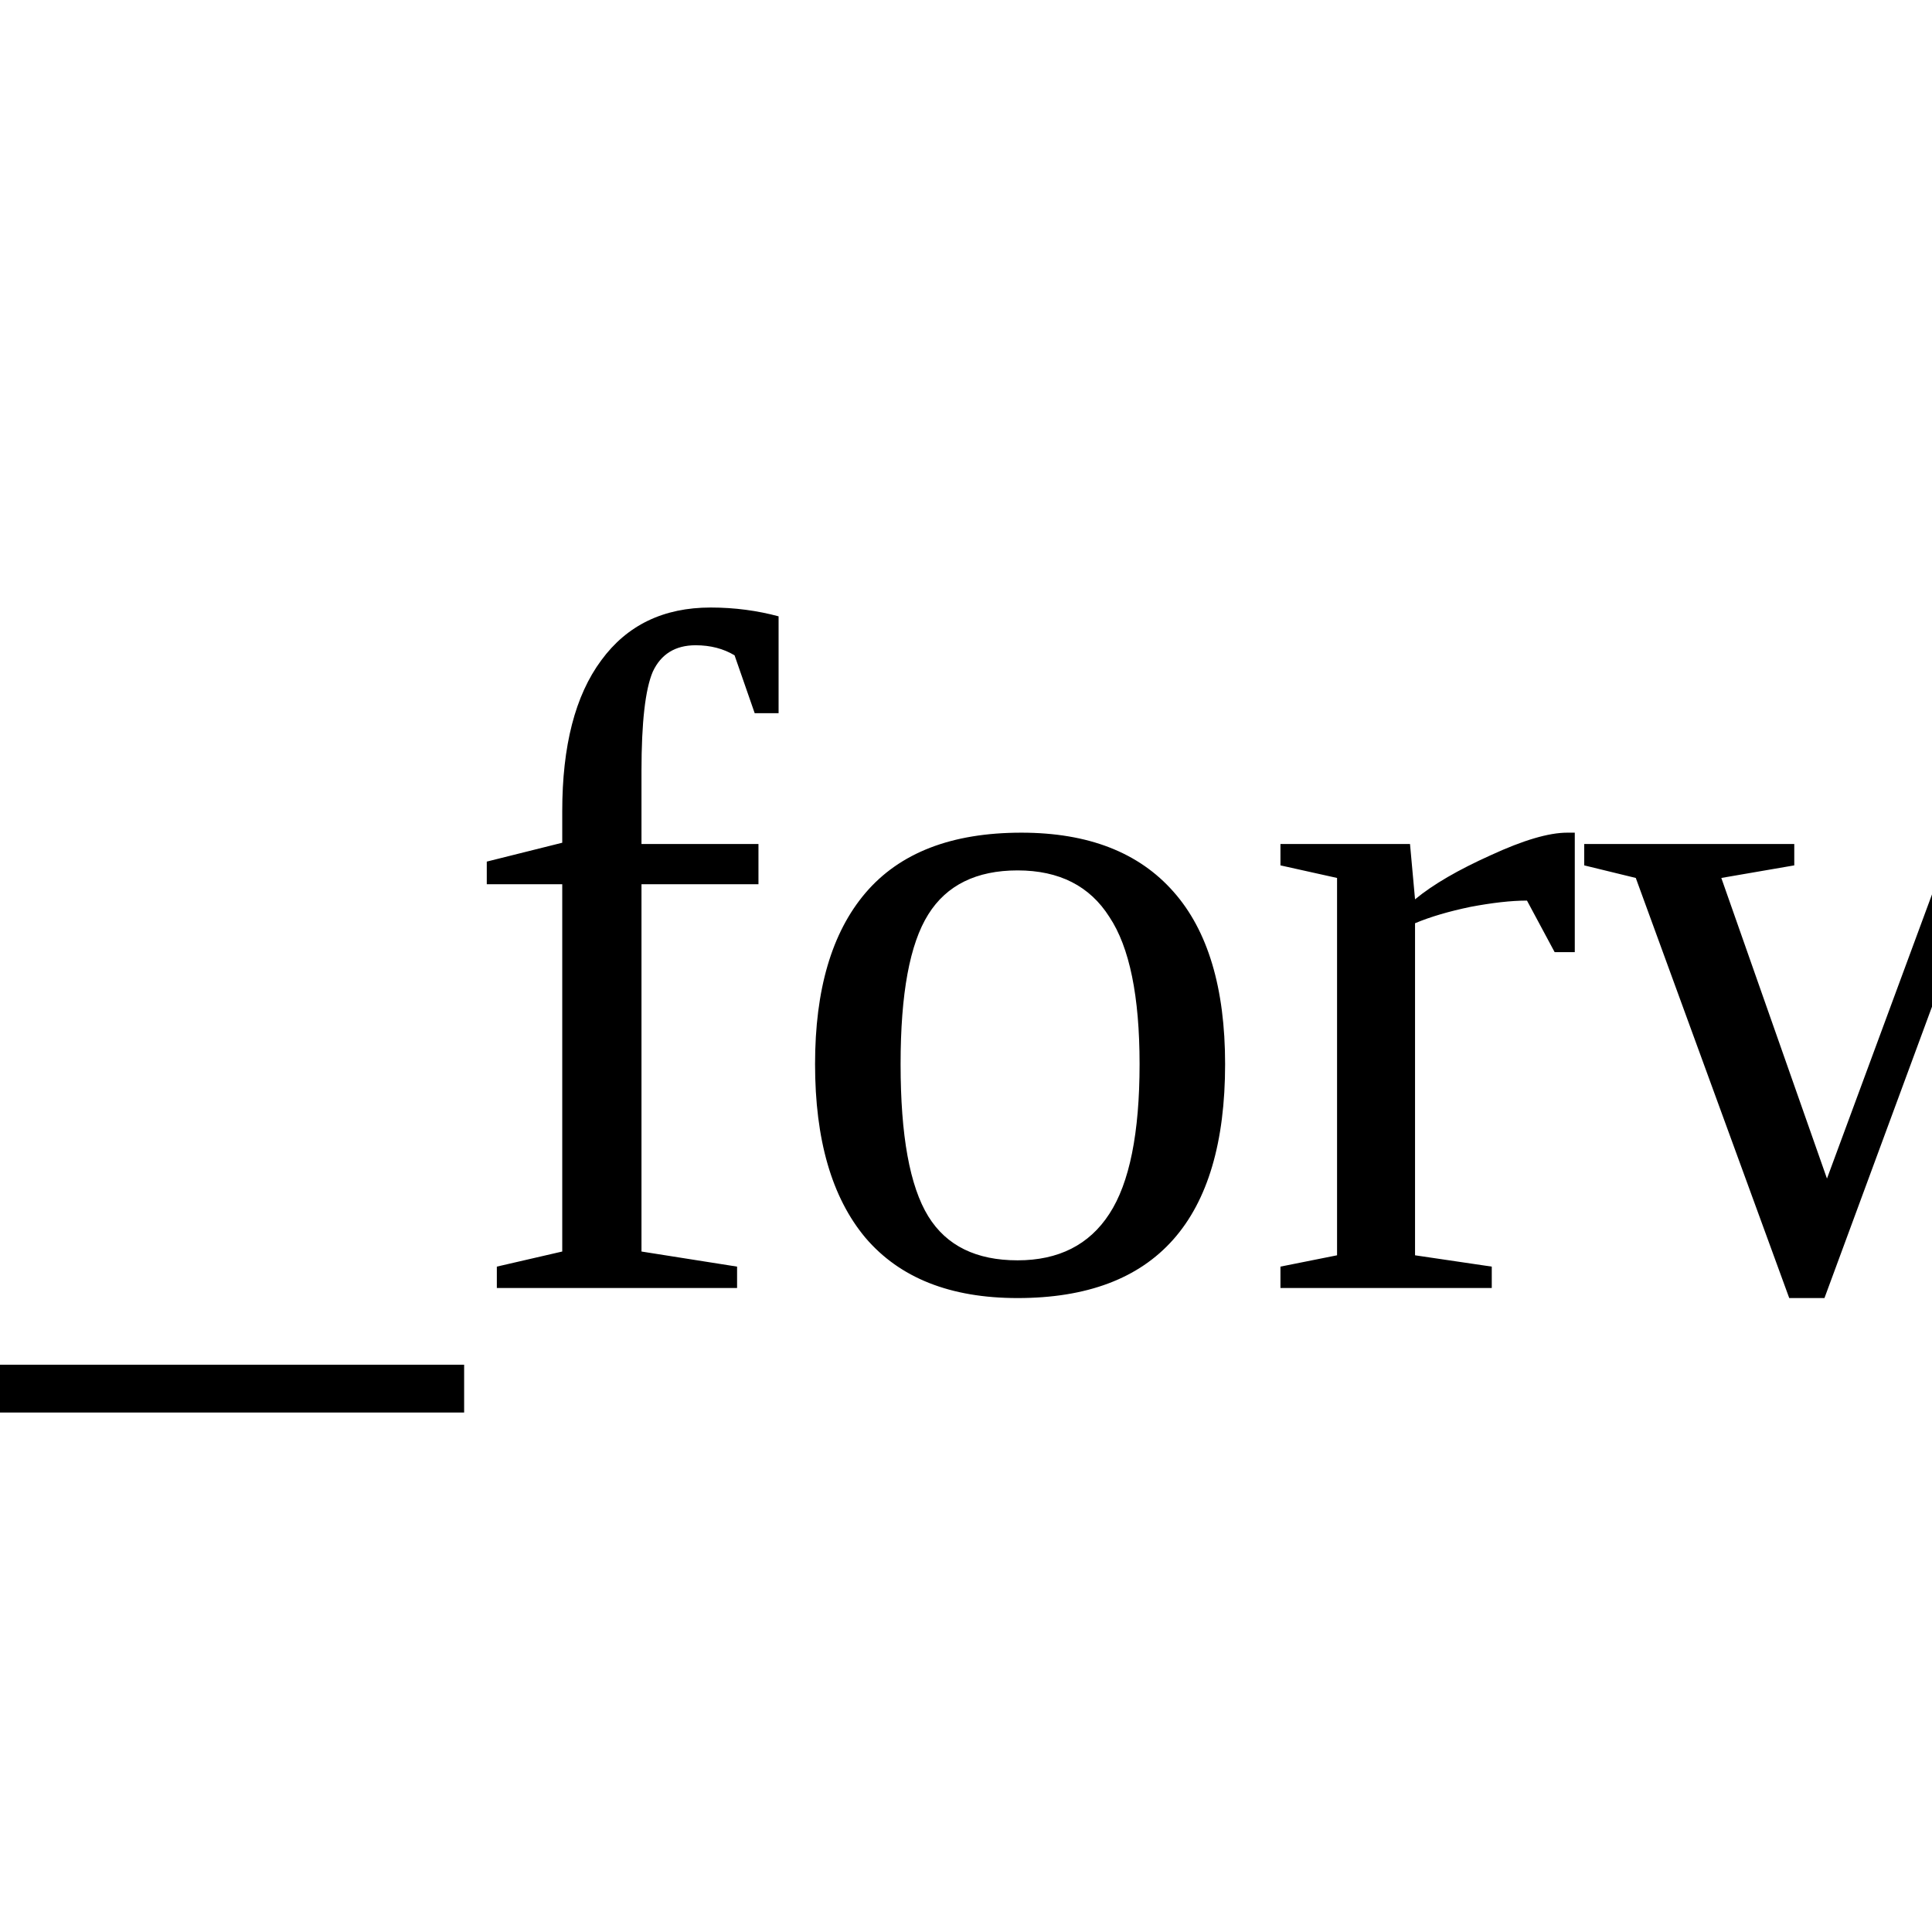
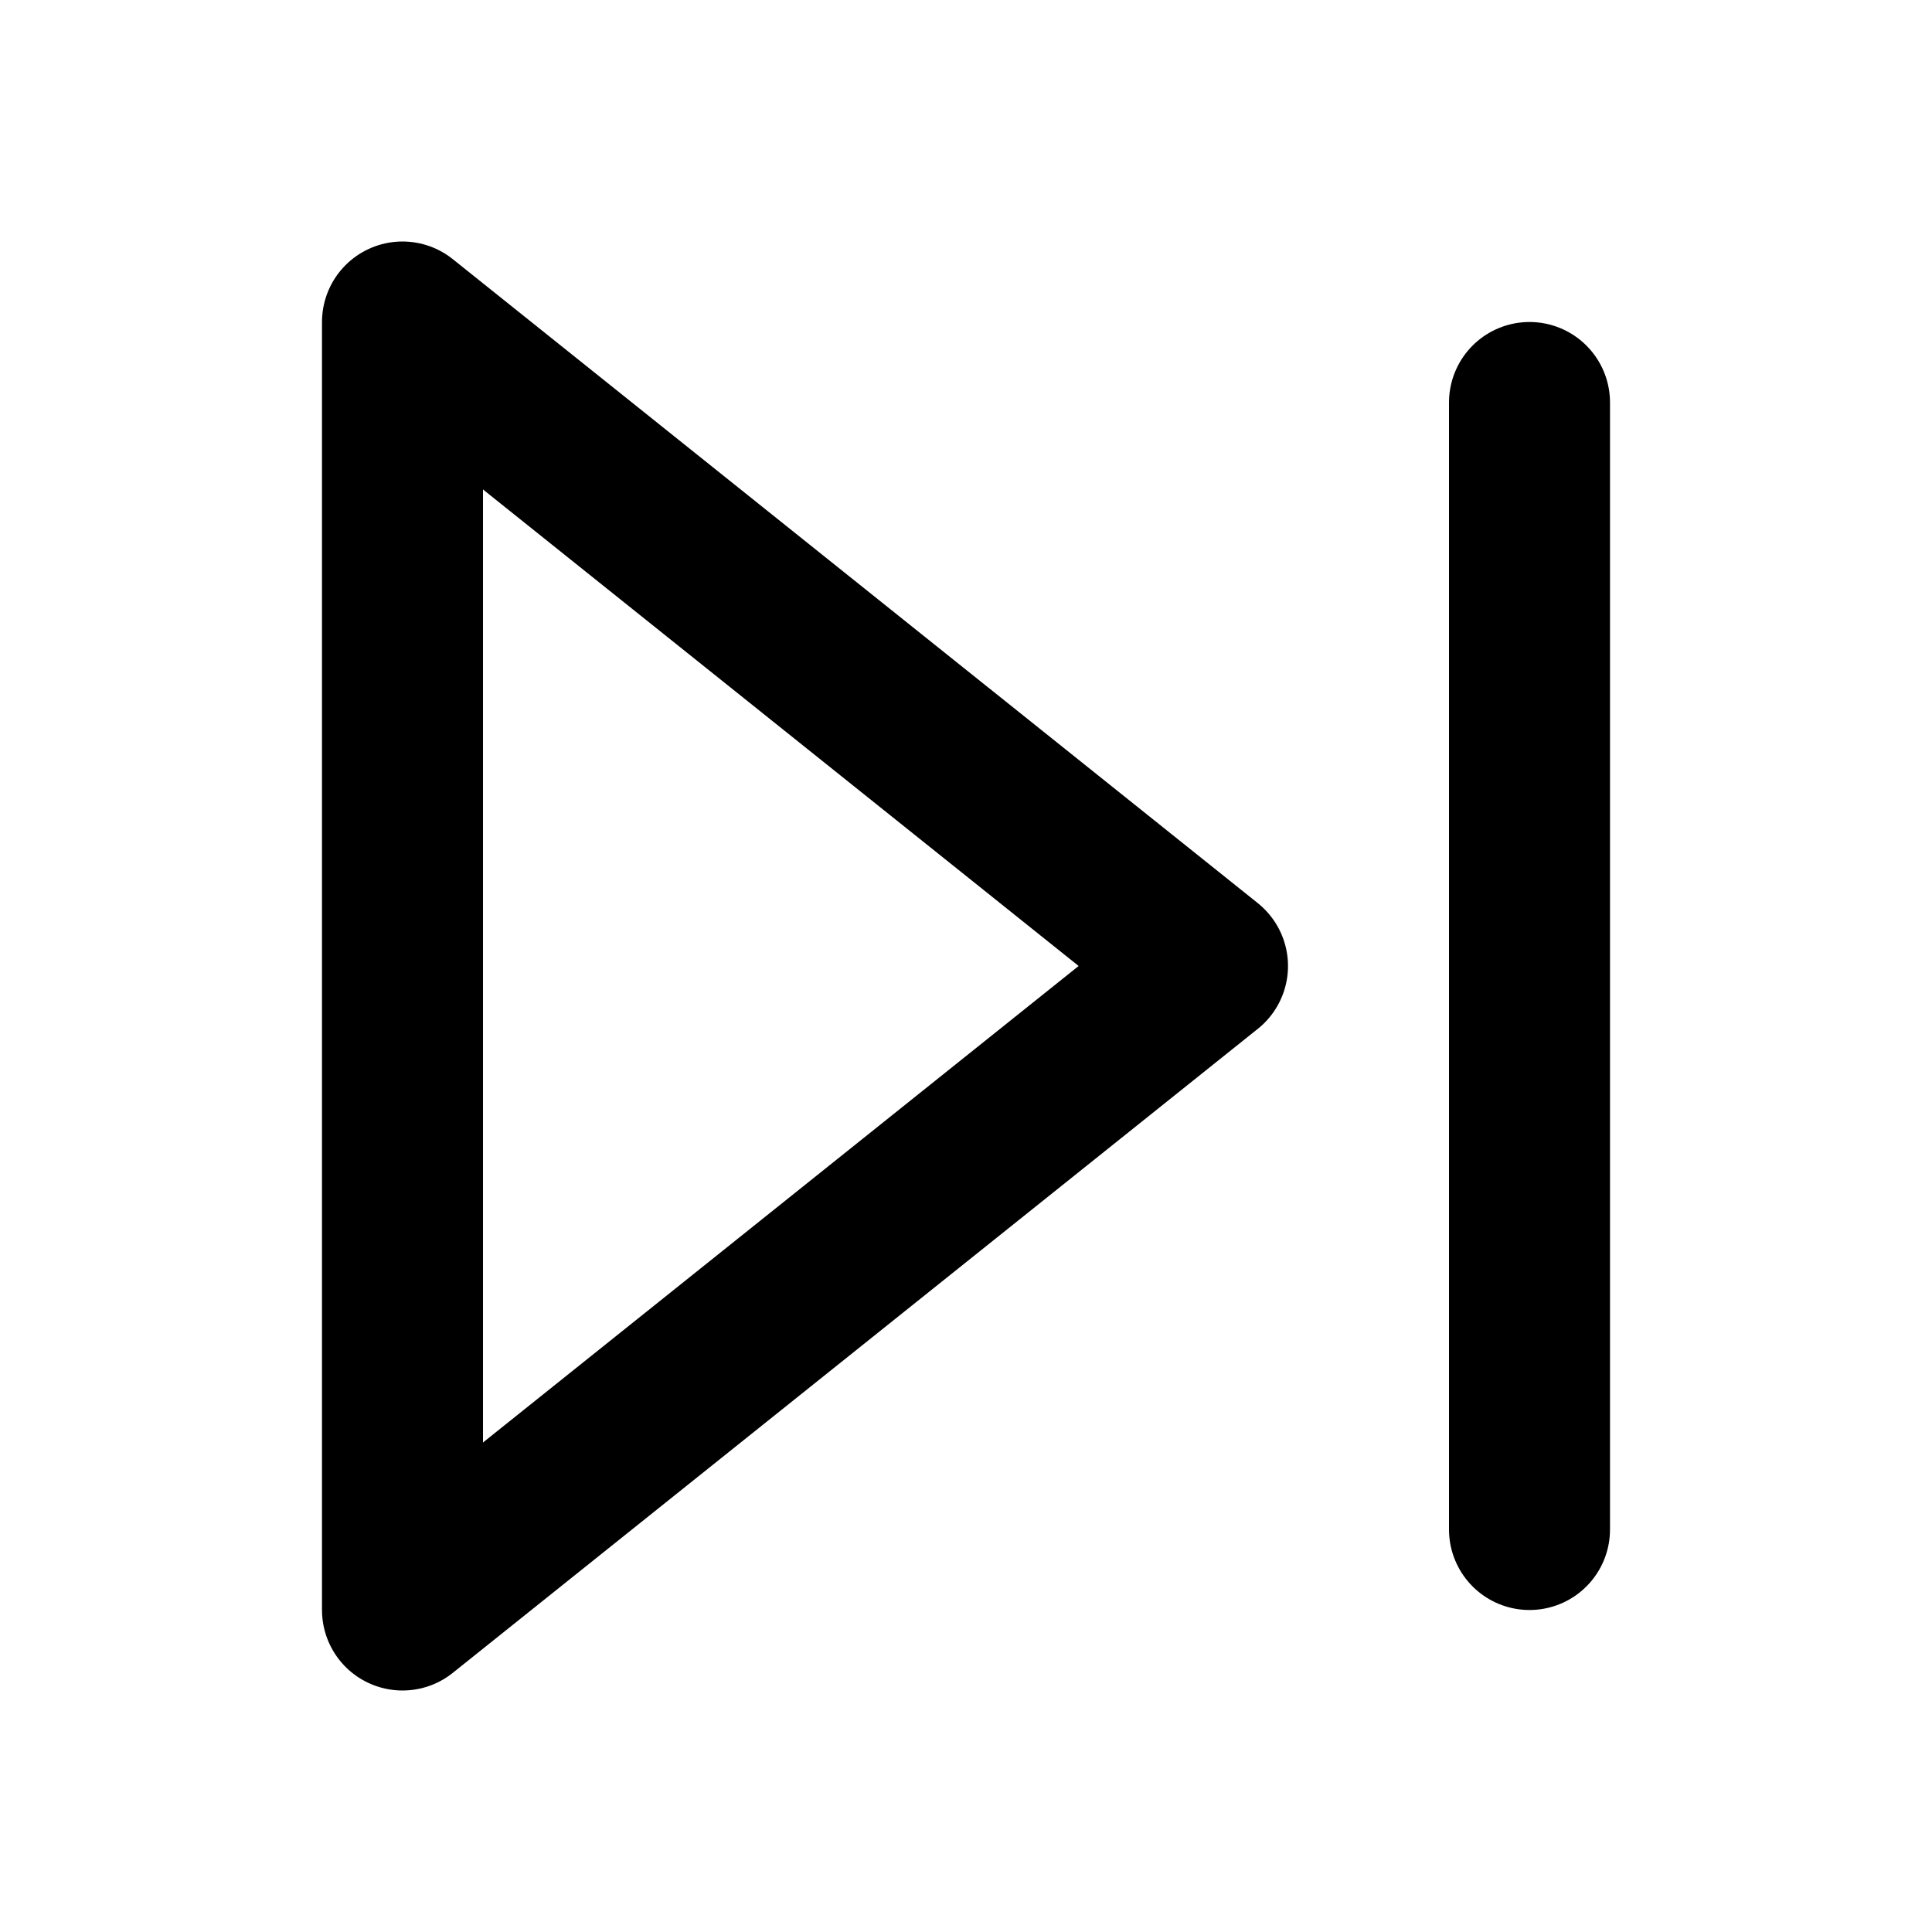
- <svg xmlns="http://www.w3.org/2000/svg" width="24" height="24">
-   <text x="12" y="16" text-anchor="middle">step_forward</text>
+ <svg xmlns="http://www.w3.org/2000/svg" width="24" height="24" viewBox="0 0 24 24" fill="none" stroke="currentColor" stroke-width="2" stroke-linecap="round" stroke-linejoin="round">
+   <polygon points="5 4 15 12 5 20 5 4" />
+   <line x1="19" y1="5" x2="19" y2="19" />
</svg>
